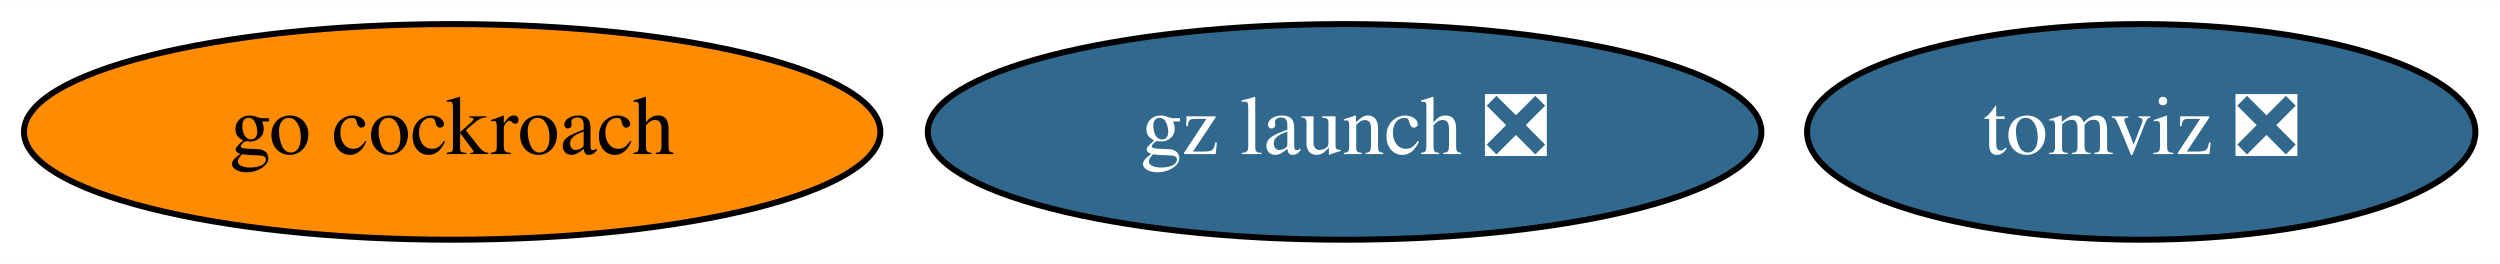
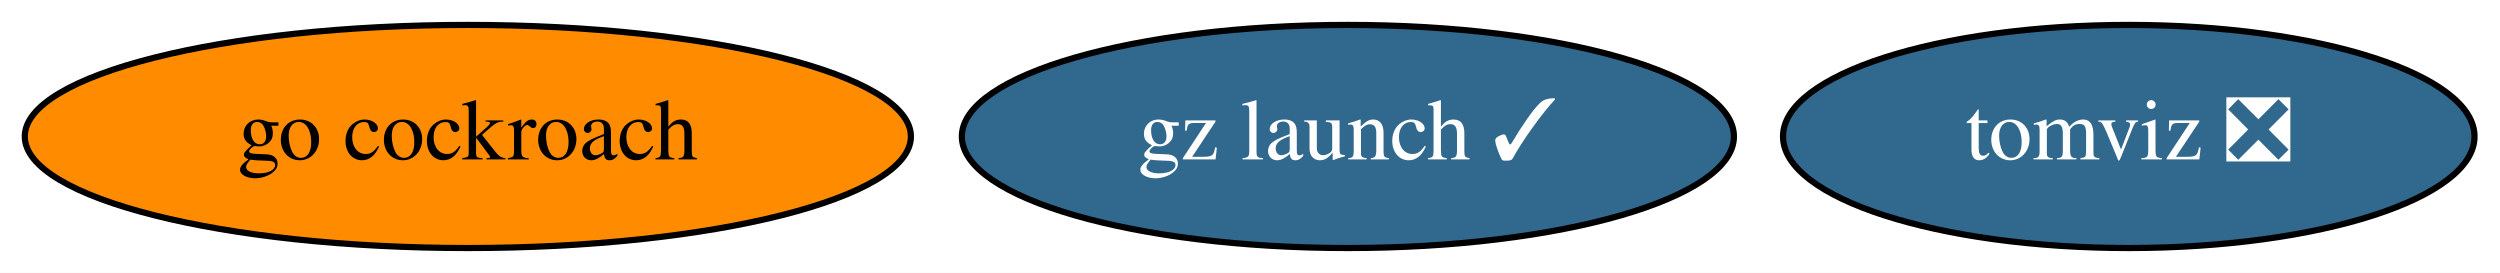
- <svg xmlns="http://www.w3.org/2000/svg" xmlns:xlink="http://www.w3.org/1999/xlink" width="417pt" height="44pt" viewBox="0.00 0.00 417.39 44.00">
+ <svg xmlns="http://www.w3.org/2000/svg" xmlns:xlink="http://www.w3.org/1999/xlink" width="403pt" height="44pt" viewBox="0.00 0.00 403.39 44.00">
  <g id="graph0" class="graph" transform="scale(1 1) rotate(0) translate(4 40)">
-     <polygon fill="white" stroke="none" points="-4,4 -4,-40 413.39,-40 413.39,4 -4,4" />
+     <polygon fill="white" stroke="none" points="-4,4 -4,-40 399.39,-40 399.39,4 -4,4" />
    <g id="node1" class="node">
      <g id="a_node1">
        <a xlink:href="https://github.com/conda-forge/go-cockroach-feedstock" xlink:title="go cockroach">
          <ellipse fill="#ff8c00" stroke="black" cx="71.49" cy="-18" rx="71.49" ry="18" />
          <text text-anchor="middle" x="71.49" y="-14.3" font-family="Times,serif" font-size="14.00">go cockroach</text>
        </a>
      </g>
    </g>
    <g id="node2" class="node">
      <g id="a_node2">
        <a xlink:href="https://github.com/conda-forge/tomviz-feedstock/pull/49" xlink:title="tomviz ❎">
-           <ellipse fill="#31688e" stroke="black" cx="353.49" cy="-18" rx="55.79" ry="18" />
-           <text text-anchor="middle" x="353.49" y="-14.3" font-family="Times,serif" font-size="14.00" fill="white">tomviz ❎</text>
+           <ellipse fill="#31688e" stroke="black" cx="339.49" cy="-18" rx="55.79" ry="18" />
+           <text text-anchor="middle" x="339.49" y="-14.3" font-family="Times,serif" font-size="14.00" fill="white">tomviz ❎</text>
        </a>
      </g>
    </g>
    <g id="node3" class="node">
      <g id="a_node3">
-         <a xlink:href="https://github.com/conda-forge/gz-launch-feedstock/pull/2" xlink:title="gz launch ❎">
-           <ellipse fill="#31688e" stroke="black" cx="220.49" cy="-18" rx="69.59" ry="18" />
-           <text text-anchor="middle" x="220.49" y="-14.3" font-family="Times,serif" font-size="14.00" fill="white">gz launch ❎</text>
+         <a xlink:href="https://github.com/conda-forge/gz-launch-feedstock/pull/2" xlink:title="gz launch ✓">
+           <ellipse fill="#31688e" stroke="black" cx="213.49" cy="-18" rx="62.29" ry="18" />
+           <text text-anchor="middle" x="213.49" y="-14.3" font-family="Times,serif" font-size="14.00" fill="white">gz launch ✓</text>
        </a>
      </g>
    </g>
  </g>
</svg>
